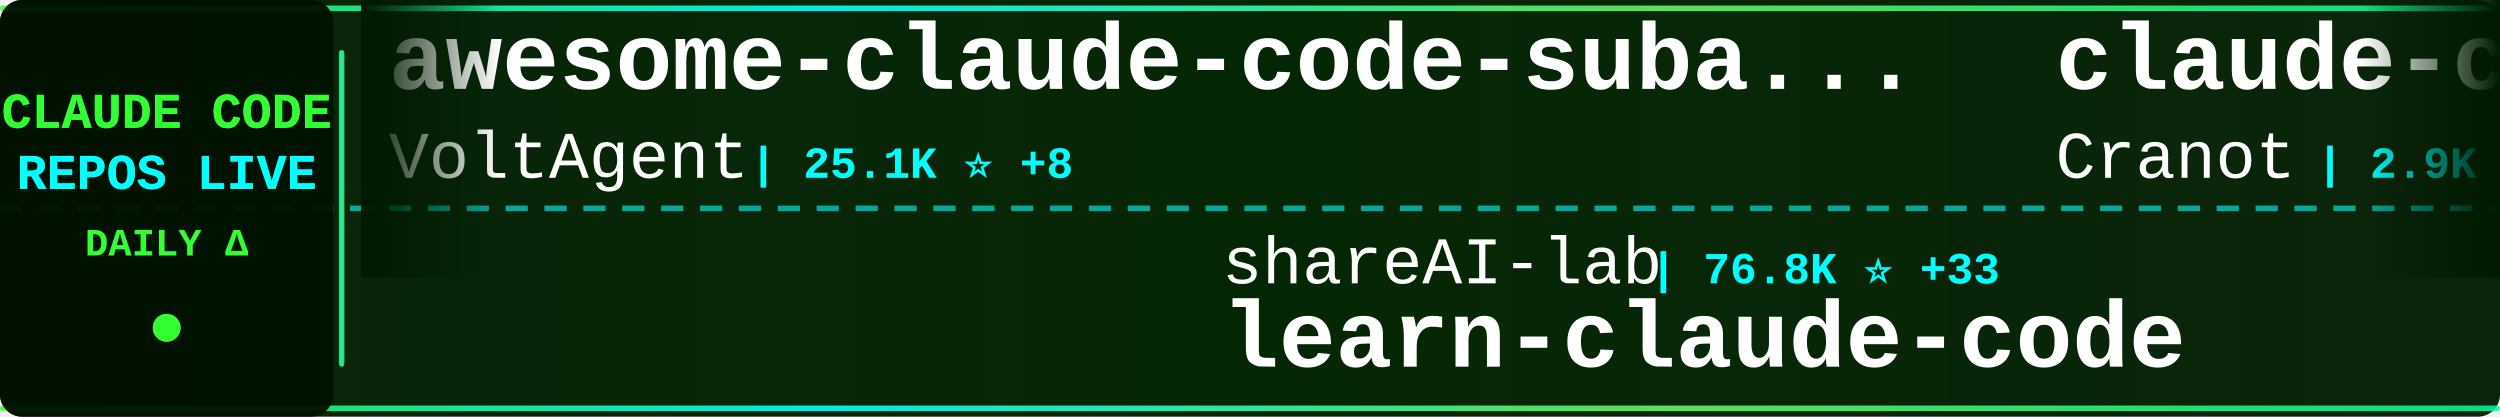
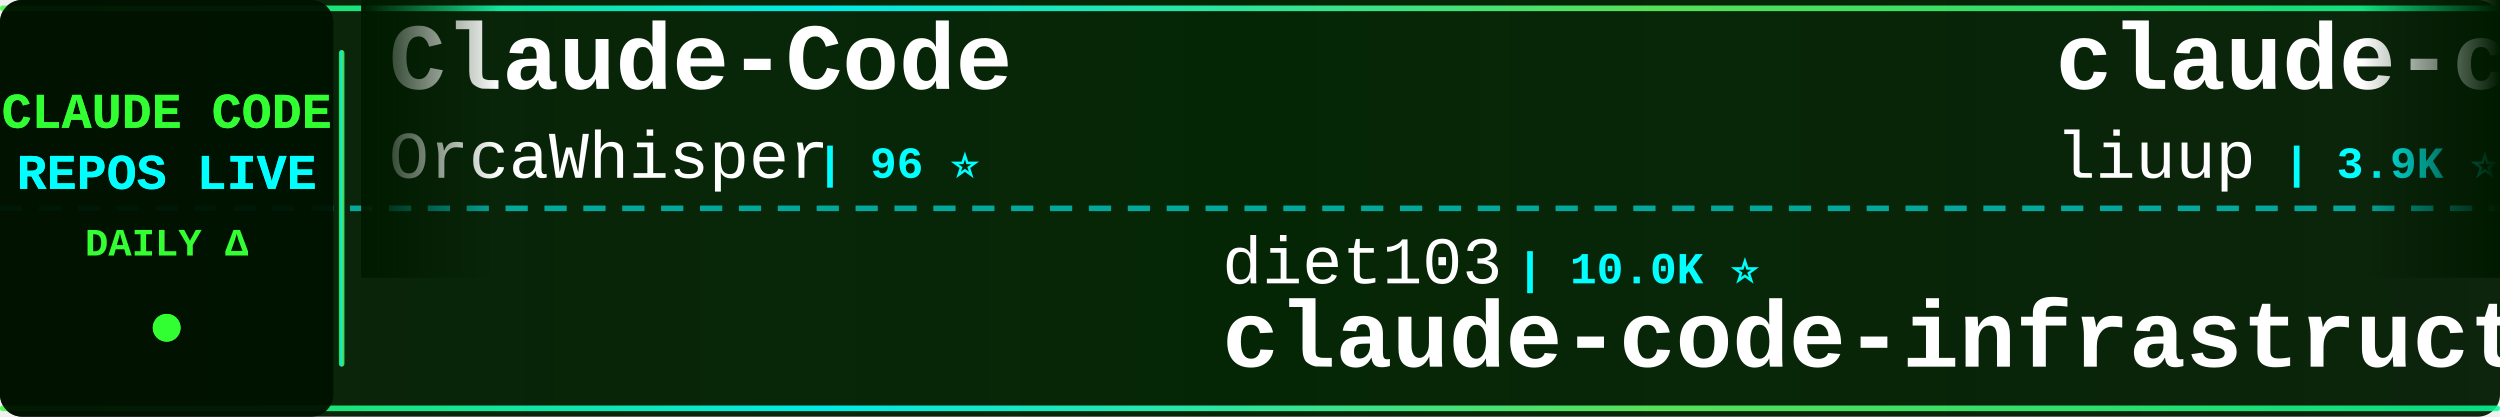
<svg xmlns="http://www.w3.org/2000/svg" width="900" height="150">
  <defs>
    <linearGradient id="tickerBg" x1="0%" y1="0%" x2="100%" y2="0%">
      <stop offset="0%" style="stop-color:#001a00;stop-opacity:0.95" />
      <stop offset="50%" style="stop-color:#002200;stop-opacity:0.98" />
      <stop offset="100%" style="stop-color:#001a00;stop-opacity:0.95" />
    </linearGradient>
    <linearGradient id="borderGrad" x1="0%" y1="0%" x2="100%" y2="0%">
      <stop offset="0%" style="stop-color:#33ff33;stop-opacity:0.85">
        <animate attributeName="stop-opacity" values="0.85;1;0.85" dur="2s" repeatCount="indefinite" />
      </stop>
      <stop offset="33%" style="stop-color:#00ffff;stop-opacity:0.9">
        <animate attributeName="stop-opacity" values="0.9;1;0.9" dur="2.2s" repeatCount="indefinite" />
      </stop>
      <stop offset="66%" style="stop-color:#66ff66;stop-opacity:0.85">
        <animate attributeName="stop-opacity" values="0.85;1;0.85" dur="1.8s" repeatCount="indefinite" />
      </stop>
      <stop offset="100%" style="stop-color:#00ff99;stop-opacity:0.85">
        <animate attributeName="stop-opacity" values="0.85;1;0.85" dur="2s" repeatCount="indefinite" />
      </stop>
    </linearGradient>
    <filter id="textGlow">
      <feGaussianBlur stdDeviation="0.1" result="coloredBlur" />
      <feMerge>
        <feMergeNode in="coloredBlur" />
        <feMergeNode in="SourceGraphic" />
      </feMerge>
    </filter>
    <filter id="metricGlow">
      <feGaussianBlur stdDeviation="0.2" result="coloredBlur" />
      <feMerge>
        <feMergeNode in="coloredBlur" />
        <feMergeNode in="SourceGraphic" />
      </feMerge>
    </filter>
    <linearGradient id="leftFade" x1="0%" y1="0%" x2="100%" y2="0%">
      <stop offset="0%" style="stop-color:#001a00;stop-opacity:1" />
      <stop offset="100%" style="stop-color:#001a00;stop-opacity:0" />
    </linearGradient>
    <linearGradient id="rightFade" x1="0%" y1="0%" x2="100%" y2="0%">
      <stop offset="0%" style="stop-color:#001a00;stop-opacity:0" />
      <stop offset="100%" style="stop-color:#001a00;stop-opacity:1" />
    </linearGradient>
  </defs>
  <rect width="900" height="150" fill="url(#tickerBg)" rx="8" />
  <rect x="0" y="2" width="900" height="2" fill="url(#borderGrad)" rx="1" />
  <rect x="0" y="146" width="900" height="2" fill="url(#borderGrad)" rx="1" />
  <line x1="0" y1="75" x2="900" y2="75" stroke="#00ffff" stroke-width="2" stroke-dasharray="8 6" opacity="0.6" />
  <rect x="0" y="0" width="120" height="150" fill="#001100" opacity="0.95" rx="8" />
  <text x="60" y="46" font-family="'Courier New', monospace" font-size="18" font-weight="bold" fill="#33ff33" text-anchor="middle" filter="url(#textGlow)">
    CLAUDE CODE
  </text>
  <text x="60" y="68" font-family="'Courier New', monospace" font-size="18" font-weight="bold" fill="#00ffff" text-anchor="middle" filter="url(#textGlow)">
    REPOS LIVE
  </text>
  <text x="60" y="92" font-family="'Courier New', monospace" font-size="14" font-weight="bold" fill="#33ff33" text-anchor="middle">
    DAILY Δ
  </text>
  <circle cx="60" cy="118" r="5" fill="#33ff33" filter="url(#metricGlow)">
    <animate attributeName="r" values="4;6;4" dur="1.5s" repeatCount="indefinite" />
    <animate attributeName="opacity" values="0.6;1;0.6" dur="1.5s" repeatCount="indefinite" />
  </circle>
  <rect x="122" y="18" width="2" height="114" fill="url(#borderGrad)" rx="1" />
  <clipPath id="tickerClip">
    <rect x="130" y="0" width="770" height="150" />
  </clipPath>
  <g clip-path="url(#tickerClip)">
    <g id="tickerItems">
      <animateTransform attributeName="transform" attributeType="XML" type="translate" from="0 0" to="-3000 0" dur="54s" repeatCount="indefinite" />
      <g transform="translate(0, 0)">
-         <text x="140" y="32" font-family="'Courier New', monospace" font-size="34" font-weight="bold" fill="#ffffff">awesome-claude-code-suba...</text>
-         <text x="140" y="64" font-family="'Courier New', monospace" font-size="24" font-weight="normal" fill="#ffffff" opacity="1.0">VoltAgent</text>
-         <text x="270" y="64" font-family="'Courier New', monospace" font-size="16" font-weight="bold" fill="#00ffff"> | 25.1K ⭐ +8</text>
+         <text x="140" y="32" font-family="'Courier New', monospace" font-size="34" font-weight="bold" fill="#ffffff">Claude-Code</text>
+         <text x="140" y="64" font-family="'Courier New', monospace" font-size="24" font-weight="normal" fill="#ffffff" opacity="1.0">OrcaWhisper</text>
+         <text x="294" y="64" font-family="'Courier New', monospace" font-size="16" font-weight="bold" fill="#00ffff"> | 96 ⭐</text>
      </g>
      <g transform="translate(300, 0)">
-         <text x="140" y="102" font-family="'Courier New', monospace" font-size="24" font-weight="normal" fill="#ffffff" opacity="1.0">shareAI-lab</text>
-         <text x="294" y="102" font-family="'Courier New', monospace" font-size="16" font-weight="bold" fill="#00ffff"> | 76.8K ⭐ +33</text>
-         <text x="140" y="132" font-family="'Courier New', monospace" font-size="34" font-weight="bold" fill="#ffffff">learn-claude-code</text>
+         <text x="140" y="102" font-family="'Courier New', monospace" font-size="24" font-weight="normal" fill="#ffffff" opacity="1.0">diet103</text>
+         <text x="246" y="102" font-family="'Courier New', monospace" font-size="16" font-weight="bold" fill="#00ffff"> | 10.0K ⭐</text>
+         <text x="140" y="132" font-family="'Courier New', monospace" font-size="34" font-weight="bold" fill="#ffffff">claude-code-infrastructu...</text>
      </g>
      <g transform="translate(600, 0)">
-         <text x="140" y="32" font-family="'Courier New', monospace" font-size="34" font-weight="bold" fill="#ffffff">claude-code-guide</text>
-         <text x="140" y="64" font-family="'Courier New', monospace" font-size="24" font-weight="normal" fill="#ffffff" opacity="1.0">Cranot</text>
-         <text x="234" y="64" font-family="'Courier New', monospace" font-size="16" font-weight="bold" fill="#00ffff"> | 2.9K ⭐</text>
+         <text x="140" y="32" font-family="'Courier New', monospace" font-size="34" font-weight="bold" fill="#ffffff">claude-code-analysis</text>
+         <text x="140" y="64" font-family="'Courier New', monospace" font-size="24" font-weight="normal" fill="#ffffff" opacity="1.0">liuup</text>
+         <text x="222" y="64" font-family="'Courier New', monospace" font-size="16" font-weight="bold" fill="#00ffff"> | 3.9K ⭐</text>
      </g>
      <g transform="translate(900, 0)">
-         <text x="140" y="102" font-family="'Courier New', monospace" font-size="24" font-weight="normal" fill="#ffffff" opacity="1.0">zstmfhy</text>
-         <text x="246" y="102" font-family="'Courier New', monospace" font-size="16" font-weight="bold" fill="#00ffff"> | 189 ⭐</text>
+         <text x="140" y="102" font-family="'Courier New', monospace" font-size="24" font-weight="normal" fill="#ffffff" opacity="1.0">fazxes</text>
+         <text x="234" y="102" font-family="'Courier New', monospace" font-size="16" font-weight="bold" fill="#00ffff"> | 240 ⭐</text>
        <text x="140" y="132" font-family="'Courier New', monospace" font-size="34" font-weight="bold" fill="#ffffff">Claude-code</text>
      </g>
      <g transform="translate(1200, 0)">
-         <text x="140" y="32" font-family="'Courier New', monospace" font-size="34" font-weight="bold" fill="#ffffff">claude-code-from-scratch</text>
-         <text x="140" y="64" font-family="'Courier New', monospace" font-size="24" font-weight="normal" fill="#ffffff" opacity="1.0">Windy3f3f3f3f</text>
-         <text x="318" y="64" font-family="'Courier New', monospace" font-size="16" font-weight="bold" fill="#00ffff"> | 2.7K ⭐ +1</text>
+         <text x="140" y="32" font-family="'Courier New', monospace" font-size="34" font-weight="bold" fill="#ffffff">claude-code-source</text>
+         <text x="140" y="64" font-family="'Courier New', monospace" font-size="24" font-weight="normal" fill="#ffffff" opacity="1.0">AprilNEA</text>
+         <text x="258" y="64" font-family="'Courier New', monospace" font-size="16" font-weight="bold" fill="#00ffff"> | 391 ⭐</text>
      </g>
      <g transform="translate(1500, 0)">
-         <text x="140" y="102" font-family="'Courier New', monospace" font-size="24" font-weight="normal" fill="#ffffff" opacity="1.0">fuergaosi233</text>
-         <text x="306" y="102" font-family="'Courier New', monospace" font-size="16" font-weight="bold" fill="#00ffff"> | 2.8K ⭐ +1</text>
-         <text x="140" y="132" font-family="'Courier New', monospace" font-size="34" font-weight="bold" fill="#ffffff">claude-code-proxy</text>
-       </g>
-       <g transform="translate(1800, 0)">
-         <text x="140" y="32" font-family="'Courier New', monospace" font-size="34" font-weight="bold" fill="#ffffff">claude-code-proxy</text>
-         <text x="140" y="64" font-family="'Courier New', monospace" font-size="24" font-weight="normal" fill="#ffffff" opacity="1.0">1rgs</text>
-         <text x="210" y="64" font-family="'Courier New', monospace" font-size="16" font-weight="bold" fill="#00ffff"> | 3.7K ⭐</text>
-       </g>
-       <g transform="translate(2100, 0)">
        <text x="140" y="102" font-family="'Courier New', monospace" font-size="24" font-weight="normal" fill="#ffffff" opacity="1.0">disler</text>
        <text x="234" y="102" font-family="'Courier New', monospace" font-size="16" font-weight="bold" fill="#00ffff"> | 1.7K ⭐</text>
        <text x="140" y="132" font-family="'Courier New', monospace" font-size="34" font-weight="bold" fill="#ffffff">pi-vs-claude-code</text>
      </g>
+       <g transform="translate(1800, 0)">
+         <text x="140" y="32" font-family="'Courier New', monospace" font-size="34" font-weight="bold" fill="#ffffff">claude_codex_bridge</text>
+         <text x="140" y="64" font-family="'Courier New', monospace" font-size="24" font-weight="normal" fill="#ffffff" opacity="1.0">SeemSeam</text>
+         <text x="258" y="64" font-family="'Courier New', monospace" font-size="16" font-weight="bold" fill="#00ffff"> | 3.5K ⭐ +2</text>
+       </g>
+       <g transform="translate(2100, 0)">
+         <text x="140" y="102" font-family="'Courier New', monospace" font-size="24" font-weight="normal" fill="#ffffff" opacity="1.0">WorldFlowAI</text>
+         <text x="294" y="102" font-family="'Courier New', monospace" font-size="16" font-weight="bold" fill="#00ffff"> | 2.9K ⭐ +5</text>
+         <text x="140" y="132" font-family="'Courier New', monospace" font-size="34" font-weight="bold" fill="#ffffff">everything-claude-code</text>
+       </g>
      <g transform="translate(2400, 0)">
-         <text x="140" y="32" font-family="'Courier New', monospace" font-size="34" font-weight="bold" fill="#ffffff">claude-code-source</text>
-         <text x="140" y="64" font-family="'Courier New', monospace" font-size="24" font-weight="normal" fill="#ffffff" opacity="1.0">JrCx7scC</text>
-         <text x="258" y="64" font-family="'Courier New', monospace" font-size="16" font-weight="bold" fill="#00ffff"> | 376 ⭐</text>
+         <text x="140" y="32" font-family="'Courier New', monospace" font-size="34" font-weight="bold" fill="#ffffff">sc-claude-code-files</text>
+         <text x="140" y="64" font-family="'Courier New', monospace" font-size="24" font-weight="normal" fill="#ffffff" opacity="1.0">https-deeplearning-ai</text>
+         <text x="414" y="64" font-family="'Courier New', monospace" font-size="16" font-weight="bold" fill="#00ffff"> | 548 ⭐</text>
      </g>
      <g transform="translate(2700, 0)">
-         <text x="140" y="102" font-family="'Courier New', monospace" font-size="24" font-weight="normal" fill="#ffffff" opacity="1.0">asgeirtj</text>
-         <text x="258" y="102" font-family="'Courier New', monospace" font-size="16" font-weight="bold" fill="#00ffff"> | 66.7K ⭐ +216</text>
-         <text x="140" y="132" font-family="'Courier New', monospace" font-size="34" font-weight="bold" fill="#ffffff">system_prompts_leaks</text>
+         <text x="140" y="102" font-family="'Courier New', monospace" font-size="24" font-weight="normal" fill="#ffffff" opacity="1.0">digitalsamba</text>
+         <text x="306" y="102" font-family="'Courier New', monospace" font-size="16" font-weight="bold" fill="#00ffff"> | 2.1K ⭐ +1</text>
+         <text x="140" y="132" font-family="'Courier New', monospace" font-size="34" font-weight="bold" fill="#ffffff">claude-code-video-toolki...</text>
      </g>
      <g transform="translate(3000, 0)">
-         <text x="140" y="32" font-family="'Courier New', monospace" font-size="34" font-weight="bold" fill="#ffffff">awesome-claude-code-suba...</text>
-         <text x="140" y="64" font-family="'Courier New', monospace" font-size="24" font-weight="normal" fill="#ffffff" opacity="1.0">VoltAgent</text>
-         <text x="270" y="64" font-family="'Courier New', monospace" font-size="16" font-weight="bold" fill="#00ffff"> | 25.1K ⭐ +8</text>
+         <text x="140" y="32" font-family="'Courier New', monospace" font-size="34" font-weight="bold" fill="#ffffff">Claude-Code</text>
+         <text x="140" y="64" font-family="'Courier New', monospace" font-size="24" font-weight="normal" fill="#ffffff" opacity="1.0">OrcaWhisper</text>
+         <text x="294" y="64" font-family="'Courier New', monospace" font-size="16" font-weight="bold" fill="#00ffff"> | 96 ⭐</text>
      </g>
      <g transform="translate(3300, 0)">
-         <text x="140" y="102" font-family="'Courier New', monospace" font-size="24" font-weight="normal" fill="#ffffff" opacity="1.0">shareAI-lab</text>
-         <text x="294" y="102" font-family="'Courier New', monospace" font-size="16" font-weight="bold" fill="#00ffff"> | 76.8K ⭐ +33</text>
-         <text x="140" y="132" font-family="'Courier New', monospace" font-size="34" font-weight="bold" fill="#ffffff">learn-claude-code</text>
+         <text x="140" y="102" font-family="'Courier New', monospace" font-size="24" font-weight="normal" fill="#ffffff" opacity="1.0">diet103</text>
+         <text x="246" y="102" font-family="'Courier New', monospace" font-size="16" font-weight="bold" fill="#00ffff"> | 10.0K ⭐</text>
+         <text x="140" y="132" font-family="'Courier New', monospace" font-size="34" font-weight="bold" fill="#ffffff">claude-code-infrastructu...</text>
      </g>
      <g transform="translate(3600, 0)">
-         <text x="140" y="32" font-family="'Courier New', monospace" font-size="34" font-weight="bold" fill="#ffffff">claude-code-guide</text>
-         <text x="140" y="64" font-family="'Courier New', monospace" font-size="24" font-weight="normal" fill="#ffffff" opacity="1.0">Cranot</text>
-         <text x="234" y="64" font-family="'Courier New', monospace" font-size="16" font-weight="bold" fill="#00ffff"> | 2.9K ⭐</text>
+         <text x="140" y="32" font-family="'Courier New', monospace" font-size="34" font-weight="bold" fill="#ffffff">claude-code-analysis</text>
+         <text x="140" y="64" font-family="'Courier New', monospace" font-size="24" font-weight="normal" fill="#ffffff" opacity="1.0">liuup</text>
+         <text x="222" y="64" font-family="'Courier New', monospace" font-size="16" font-weight="bold" fill="#00ffff"> | 3.9K ⭐</text>
      </g>
      <g transform="translate(3900, 0)">
-         <text x="140" y="102" font-family="'Courier New', monospace" font-size="24" font-weight="normal" fill="#ffffff" opacity="1.0">zstmfhy</text>
-         <text x="246" y="102" font-family="'Courier New', monospace" font-size="16" font-weight="bold" fill="#00ffff"> | 189 ⭐</text>
+         <text x="140" y="102" font-family="'Courier New', monospace" font-size="24" font-weight="normal" fill="#ffffff" opacity="1.0">fazxes</text>
+         <text x="234" y="102" font-family="'Courier New', monospace" font-size="16" font-weight="bold" fill="#00ffff"> | 240 ⭐</text>
        <text x="140" y="132" font-family="'Courier New', monospace" font-size="34" font-weight="bold" fill="#ffffff">Claude-code</text>
      </g>
    </g>
  </g>
  <rect x="130" y="0" width="50" height="100" fill="url(#leftFade)" />
  <rect x="850" y="0" width="50" height="100" fill="url(#rightFade)" />
</svg>
